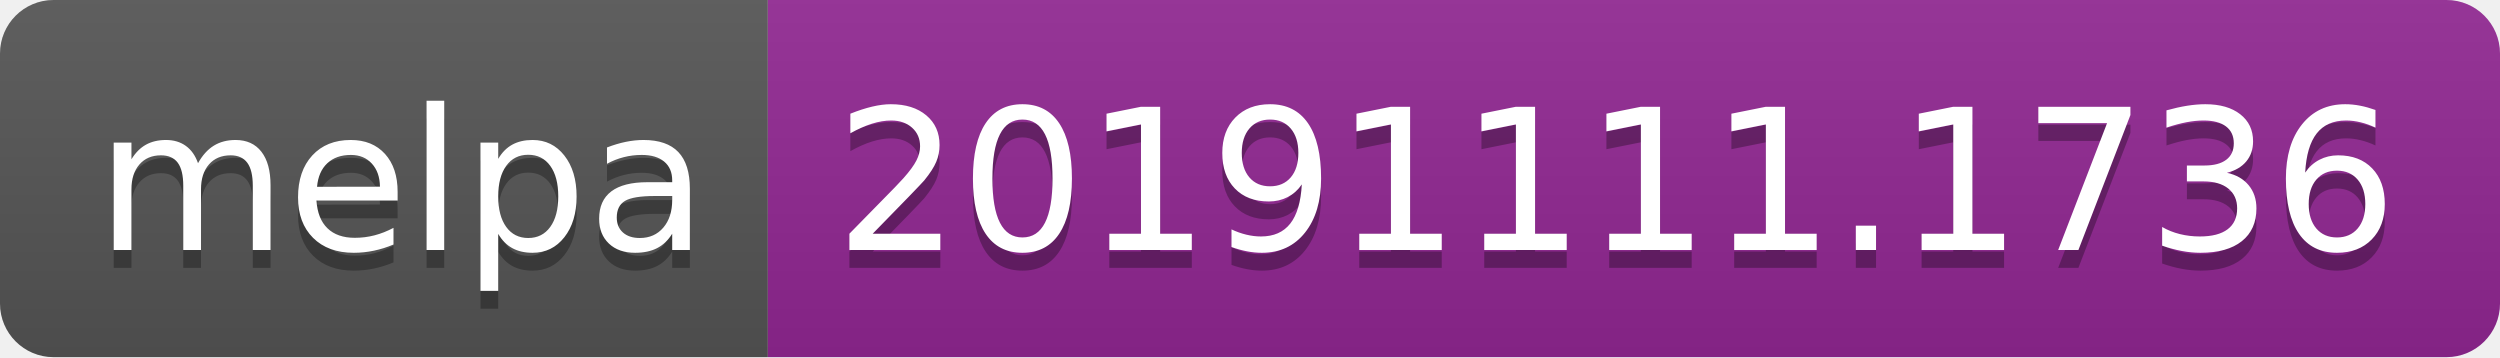
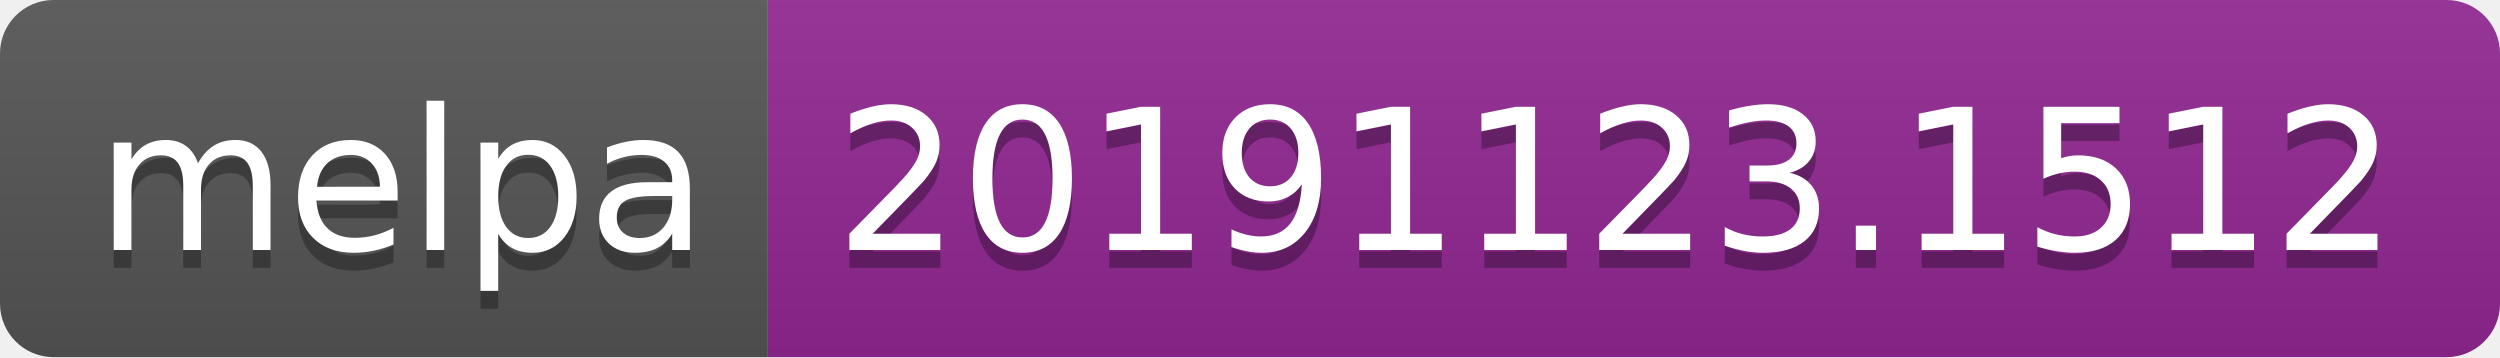
<svg xmlns="http://www.w3.org/2000/svg" width="140" height="20">
  <linearGradient id="b" x2="0" y2="100%">
    <stop offset="0" stop-color="#bbb" stop-opacity=".1" />
    <stop offset="1" stop-opacity=".1" />
  </linearGradient>
  <clipPath id="a">
    <rect width="140" height="20" rx="3" fill="#fff" />
  </clipPath>
  <g clip-path="url(#a)">
    <path fill="#555" d="M0 0h43v20H0z" />
    <path fill="#922793" d="M43 0h97v20H43z" />
    <path fill="url(#b)" d="M0 0h140v20H0z" />
  </g>
  <g fill="#fff" text-anchor="middle" font-family="DejaVu Sans,Verdana,Geneva,sans-serif" font-size="110">
    <text x="225" y="150" fill="#010101" fill-opacity=".3" transform="scale(.1)" textLength="330">melpa</text>
    <text x="225" y="140" transform="scale(.1)" textLength="330">melpa</text>
-     <text x="905" y="150" fill="#010101" fill-opacity=".3" transform="scale(.1)" textLength="870">20191111.1736</text>
-     <text x="905" y="140" transform="scale(.1)" textLength="870">20191111.1736</text>
+     <text x="905" y="150" fill="#010101" fill-opacity=".3" transform="scale(.1)" textLength="870">20191123.1512</text>
+     <text x="905" y="140" transform="scale(.1)" textLength="870">20191123.1512</text>
  </g>
</svg>
